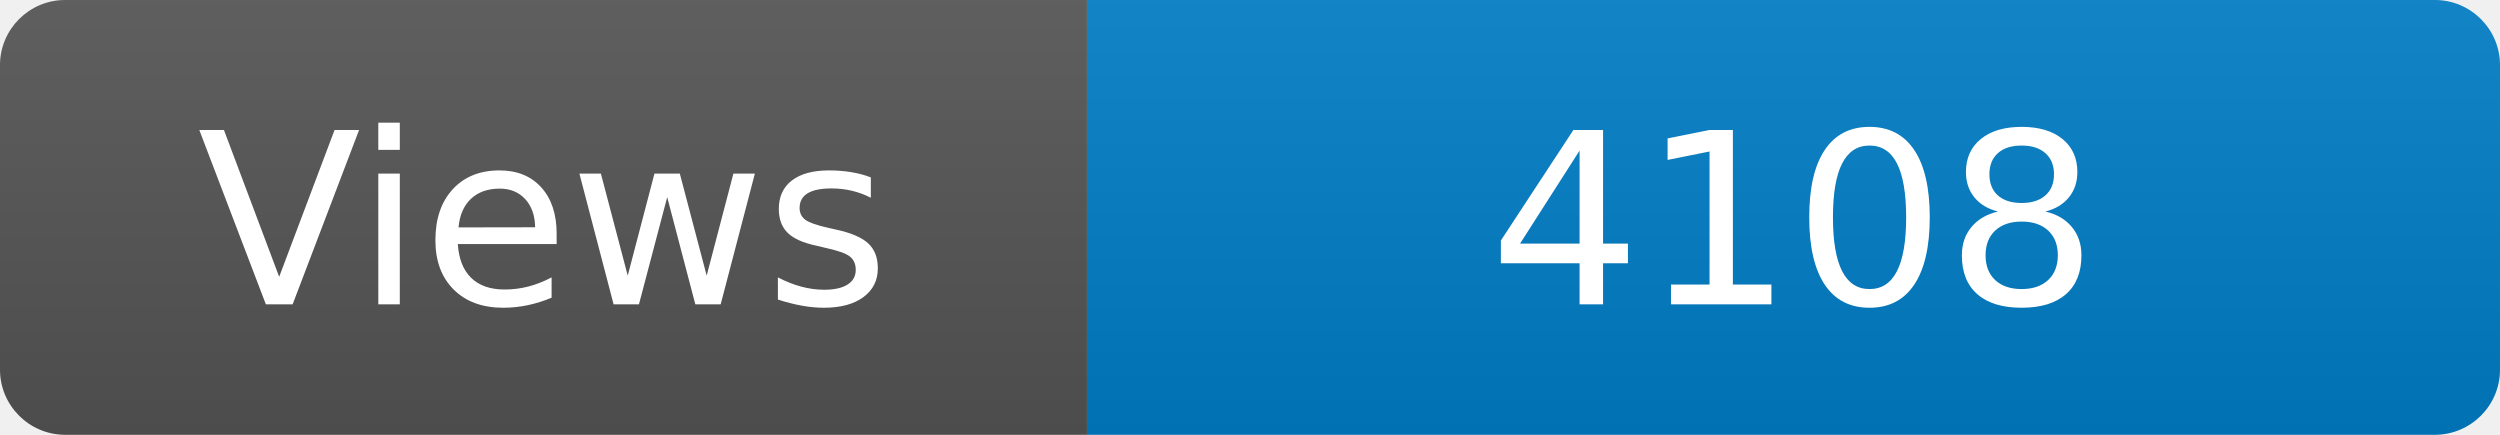
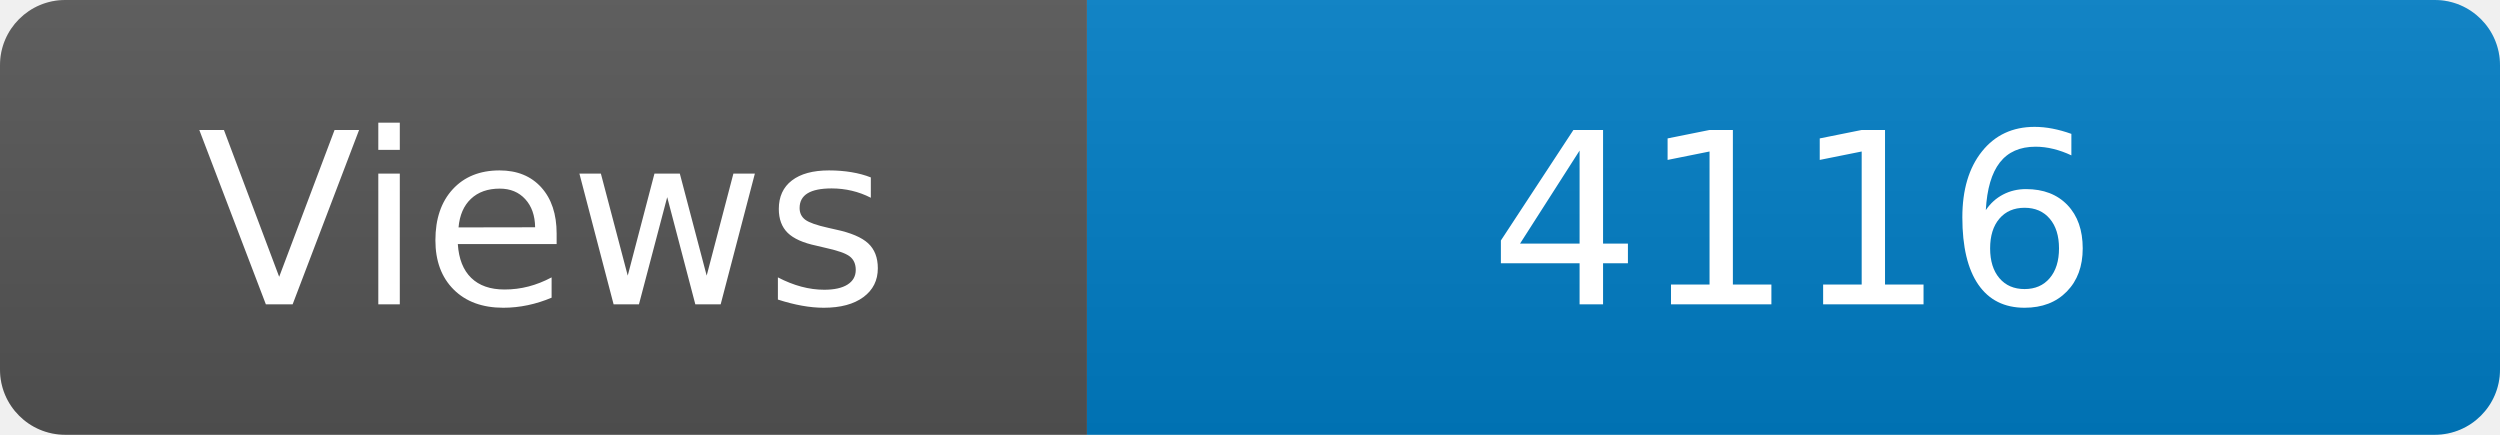
<svg xmlns="http://www.w3.org/2000/svg" width="115" height="20" role="img" aria-label="Maintained?: yes">
  <linearGradient id="s" x2="0" y2="100%">
    <stop offset="0" stop-color="#bbb" stop-opacity=".1" />
    <stop offset="1" stop-opacity=".1" />
  </linearGradient>
  <clipPath id="r">
    <rect width="115" height="20" rx="3" fill="#fff" />
  </clipPath>
  <g clip-path="url(#r)">
    <rect width="50" height="20" fill="#555" />
    <rect x="50" width="160" height="20" fill="#007ec6" />
    <rect width="115" height="20" fill="url(#s)" />
  </g>
  <g fill="#fff" text-anchor="middle" font-family="Verdana,Geneva,DejaVu Sans,sans-serif" font-size="110">
    <text x="250" y="140" transform="scale(.1)" fill="#fff">Views</text>
-     <text x="825" y="140" transform="scale(.1)" fill="#fff">4108</text>
+     <text x="825" y="140" transform="scale(.1)" fill="#fff">4116</text>
  </g>
</svg>
